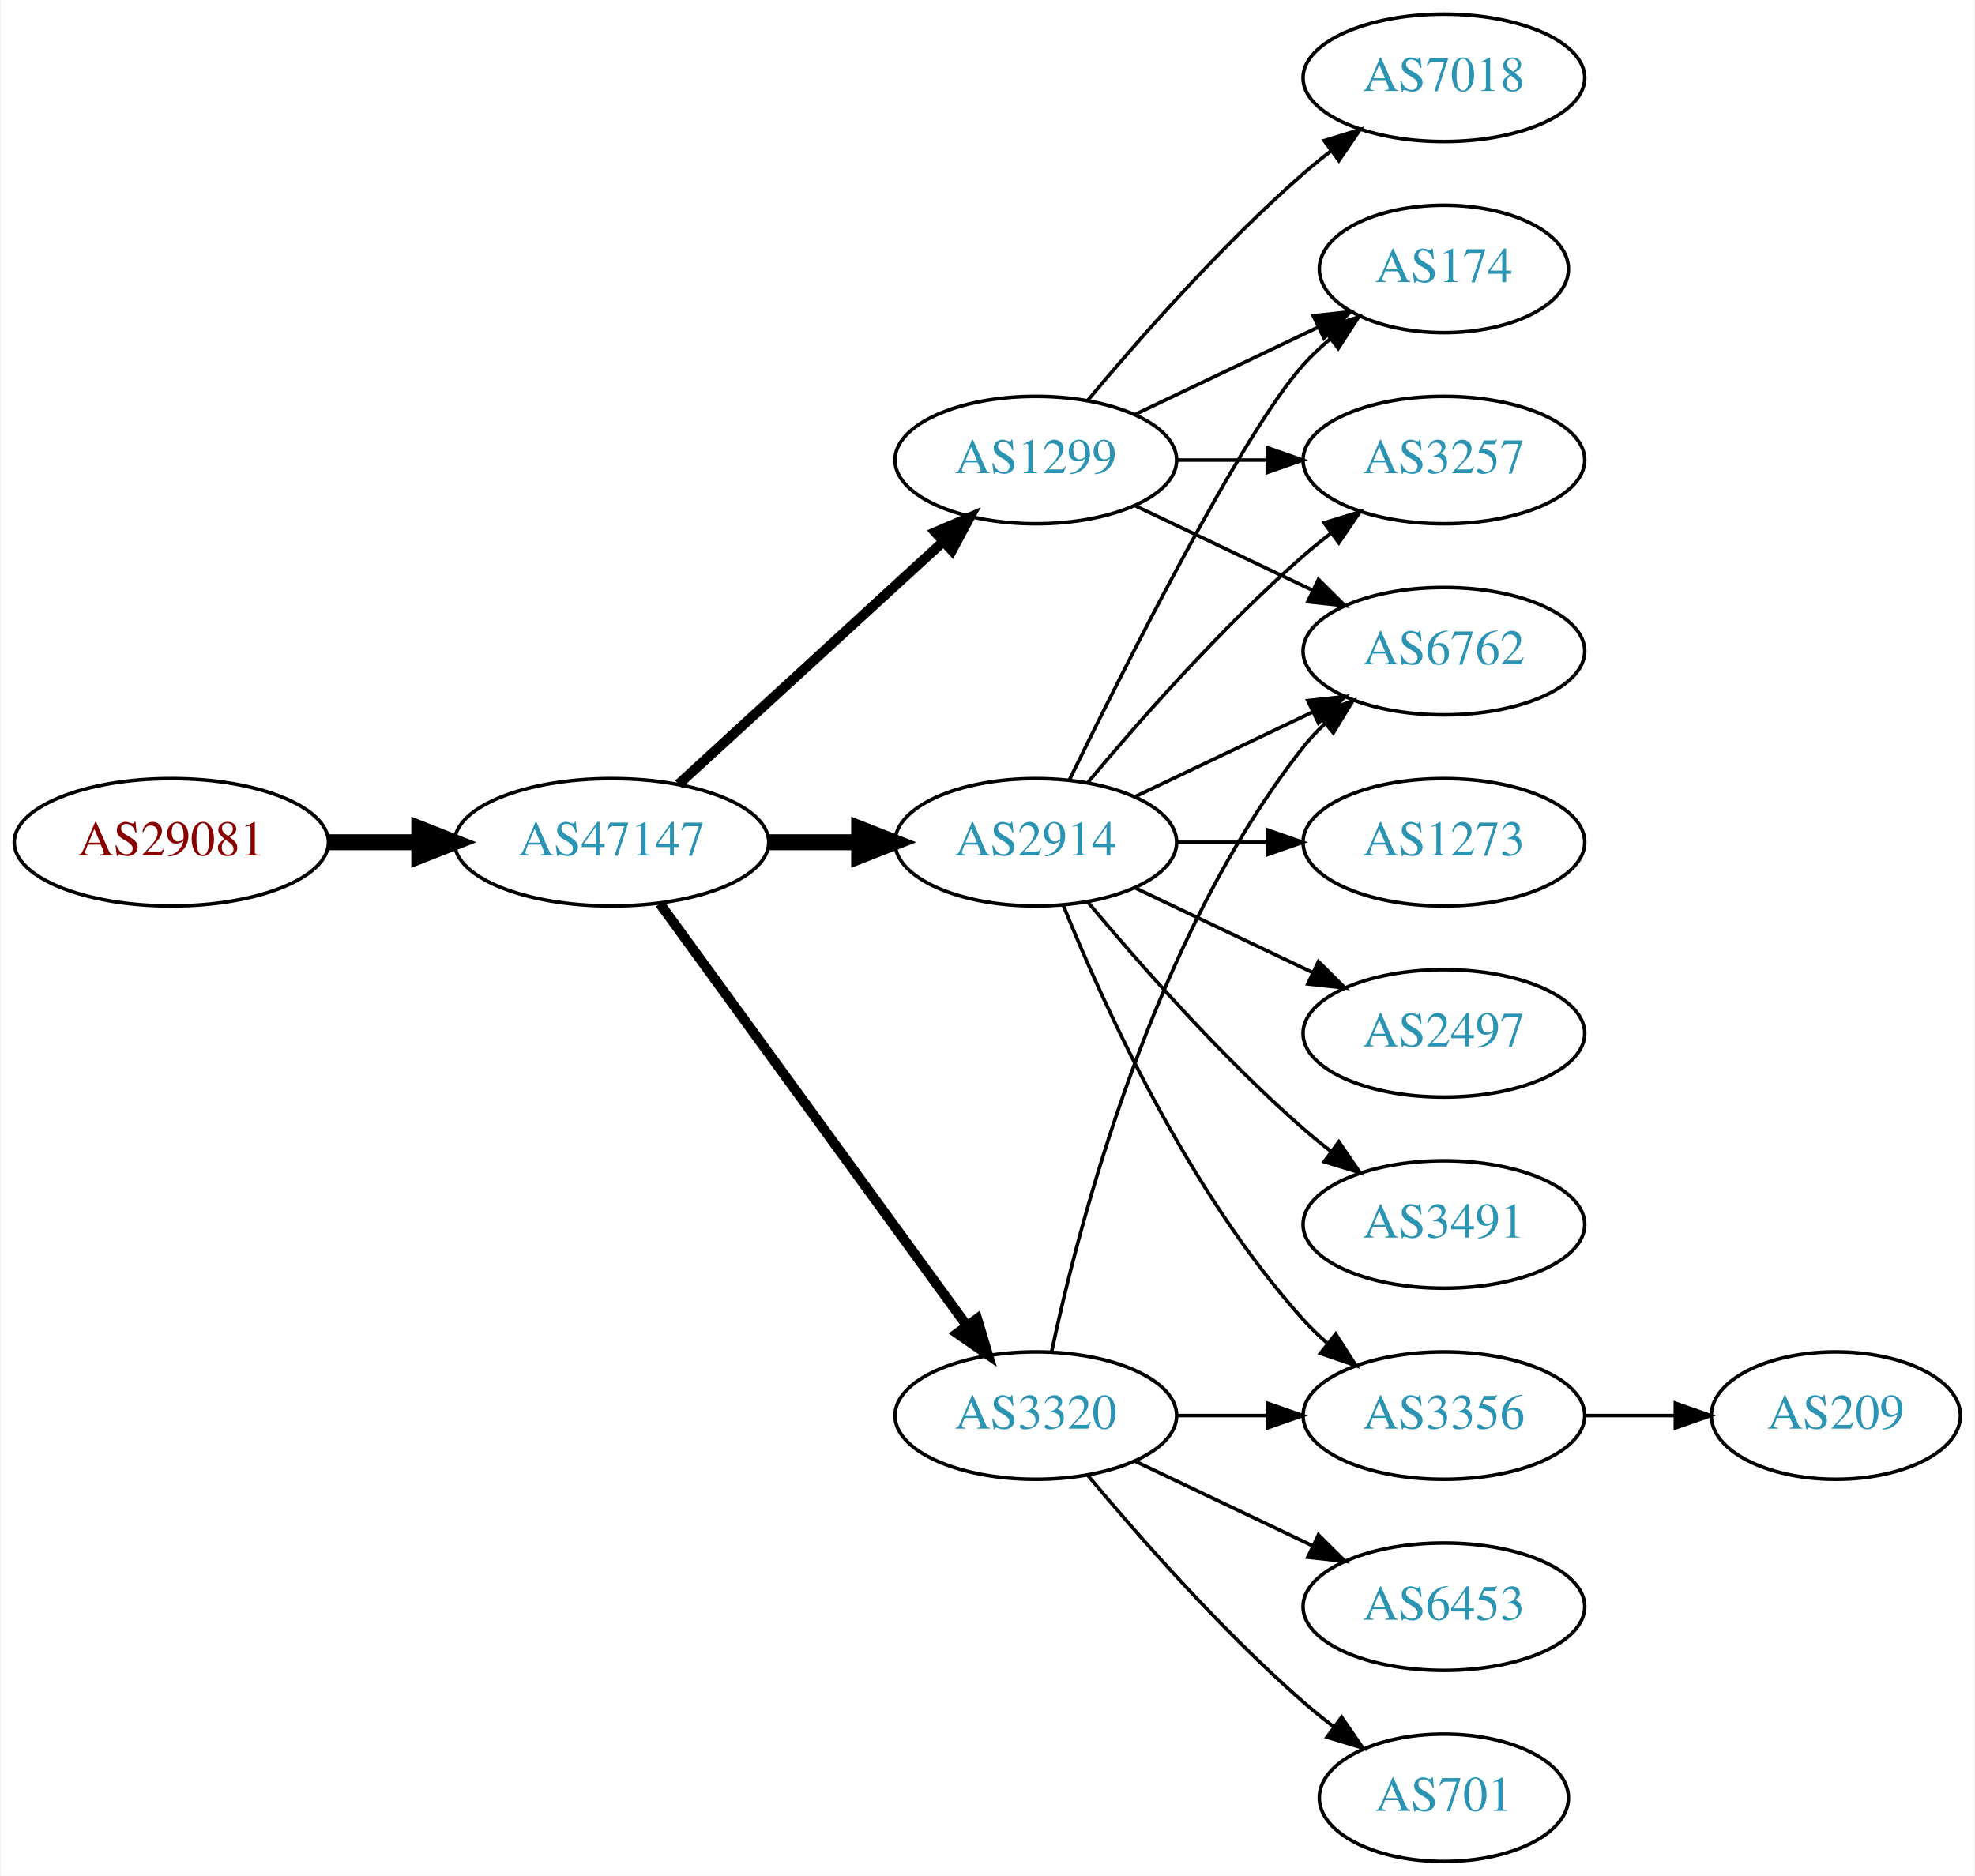
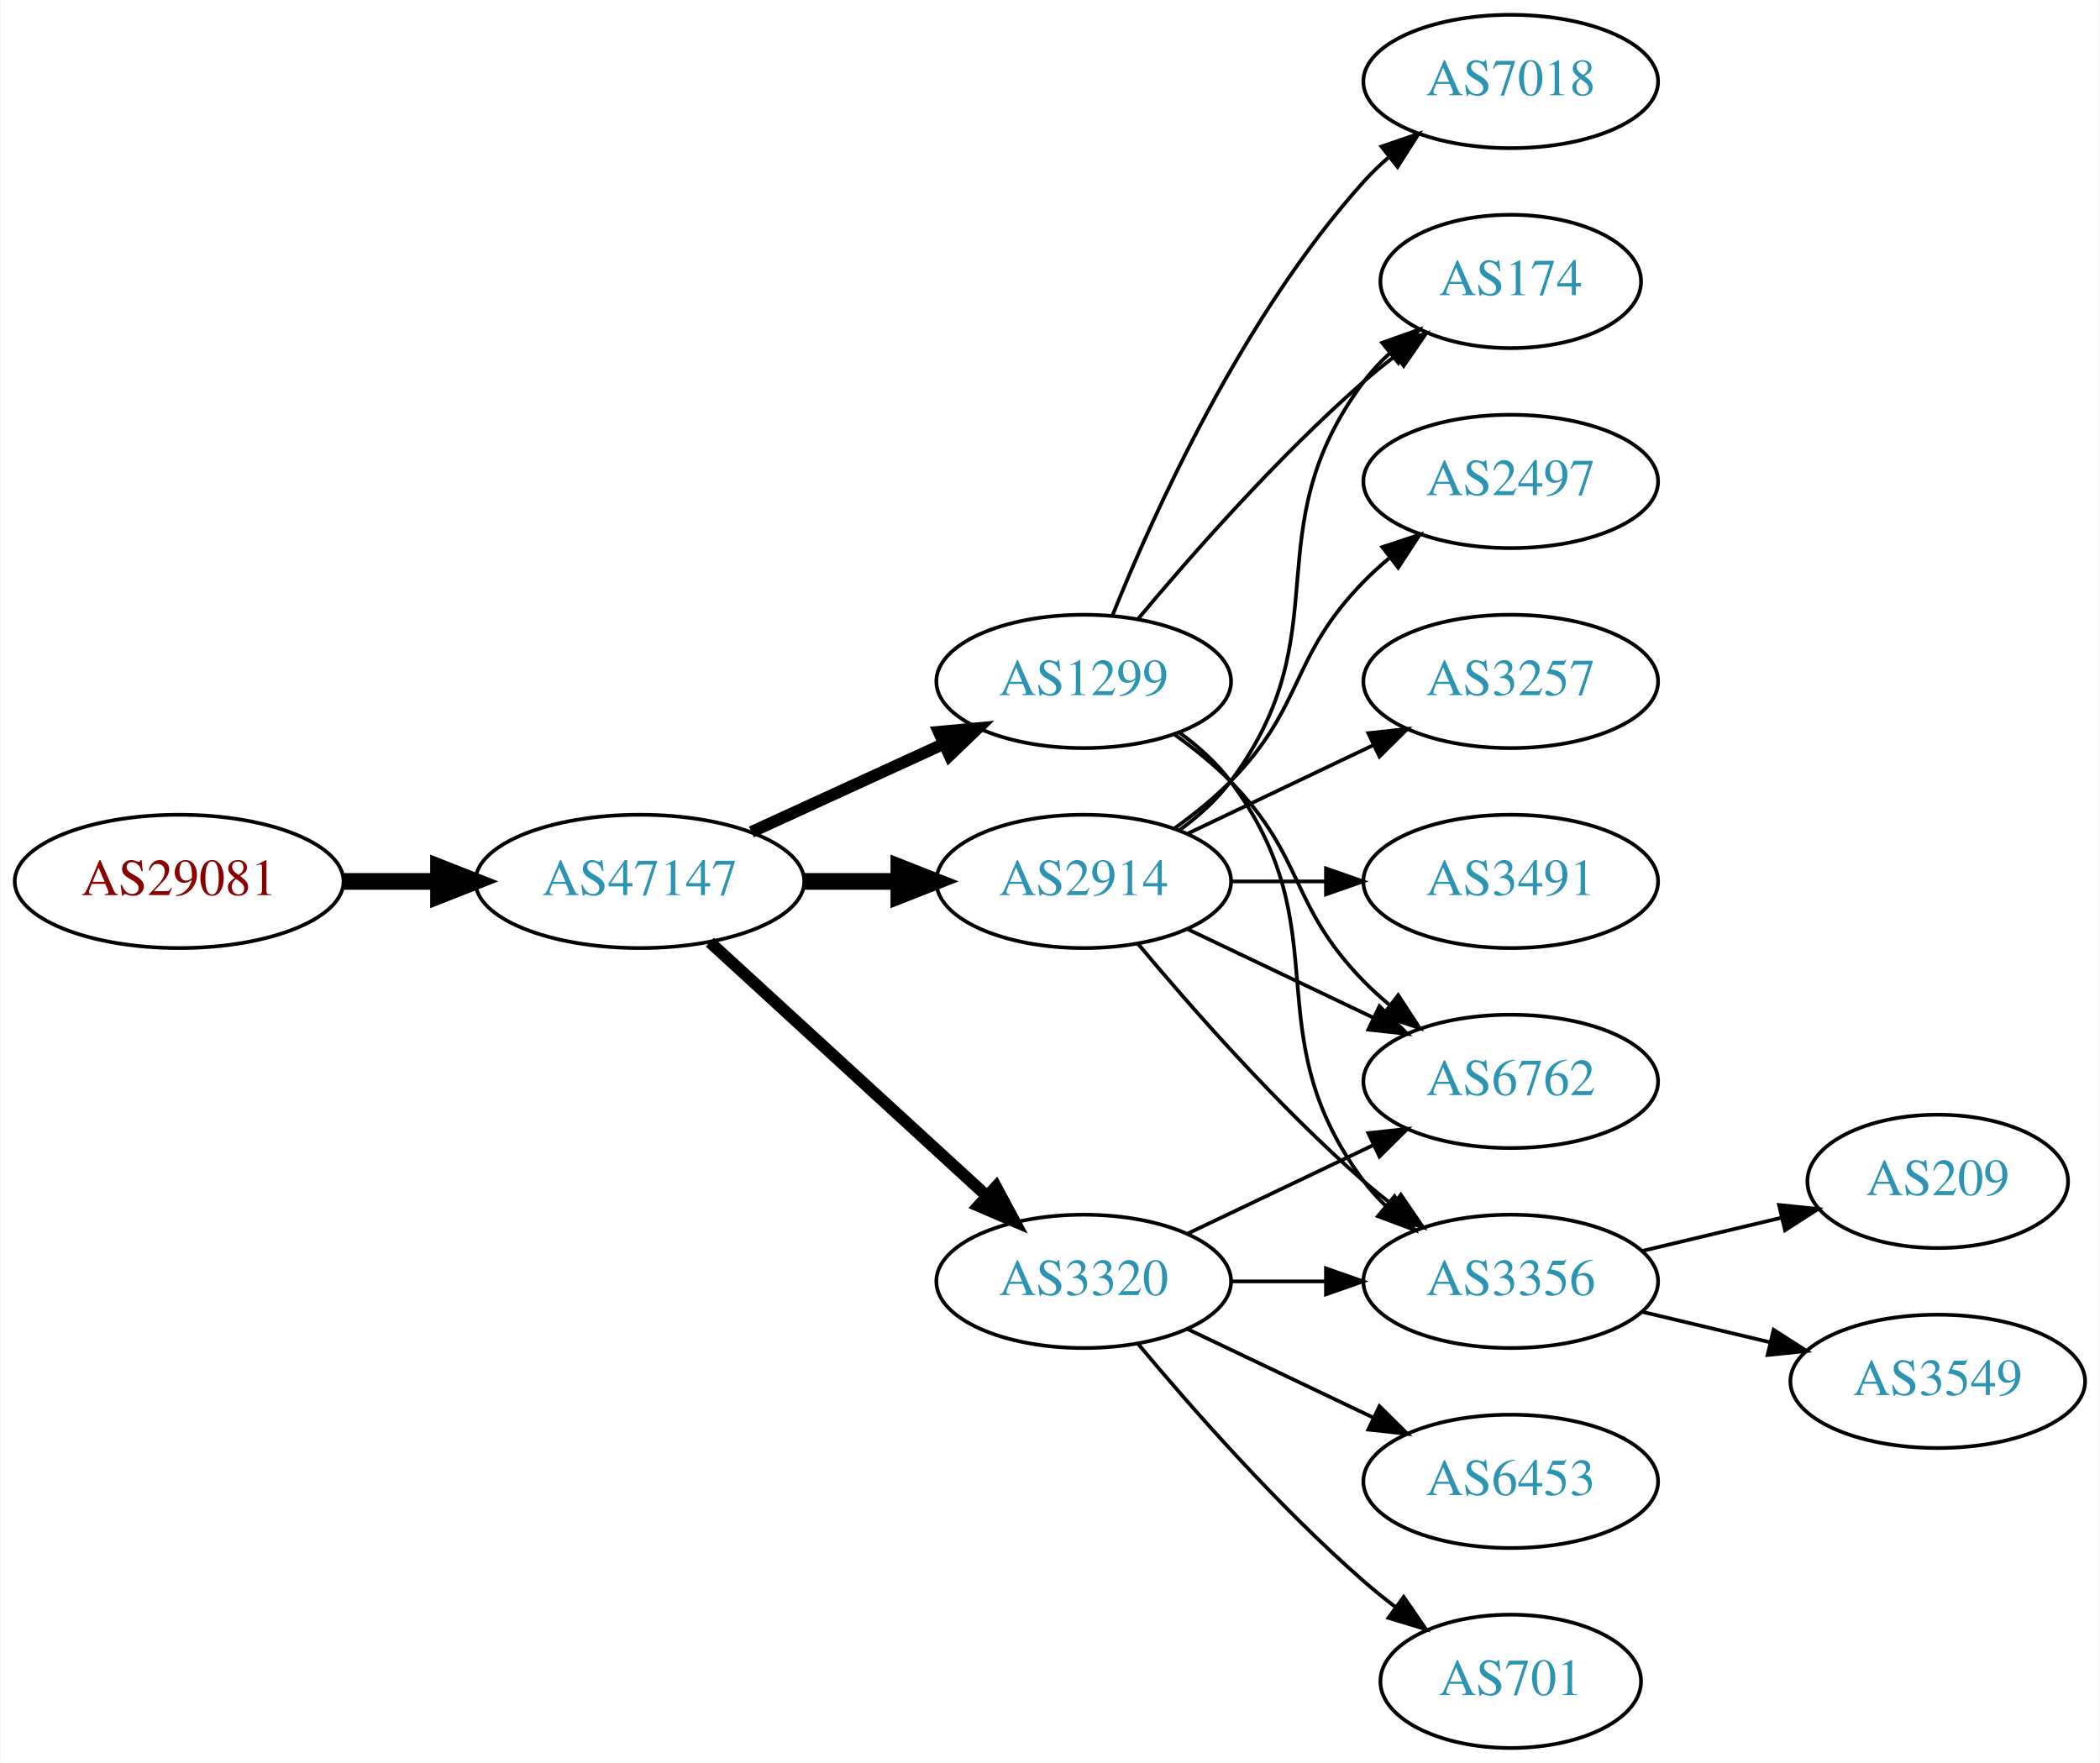
- <svg xmlns="http://www.w3.org/2000/svg" xmlns:xlink="http://www.w3.org/1999/xlink" width="558pt" height="530pt" viewBox="0.00 0.00 557.56 530.00">
-   <g id="graph0" class="graph" transform="scale(1 1) rotate(0) translate(4 526)">
-     <polygon fill="white" stroke="none" points="-4,4 -4,-526 553.564,-526 553.564,4 -4,4" />
+ <svg xmlns="http://www.w3.org/2000/svg" xmlns:xlink="http://www.w3.org/1999/xlink" width="567pt" height="476pt" viewBox="0.00 0.00 566.66 476.00">
+   <g id="graph0" class="graph" transform="scale(1 1) rotate(0) translate(4 472)">
+     <polygon fill="white" stroke="none" points="-4,4 -4,-472 562.663,-472 562.663,4 -4,4" />
    <g id="node1" class="node">
      <g id="a_node1">
        <a xlink:href="/asn/29081" xlink:title="AS29081 ~ WVNET-AT-AS [AT]">
-           <ellipse fill="#ffffff" stroke="black" cx="44.196" cy="-288" rx="44.393" ry="18" />
-           <text text-anchor="middle" x="44.196" y="-284.3" font-family="Times,serif" font-size="14.00" fill="#880000">AS29081</text>
+           <ellipse fill="#ffffff" stroke="black" cx="44.196" cy="-234" rx="44.393" ry="18" />
+           <text text-anchor="middle" x="44.196" y="-230.3" font-family="Times,serif" font-size="14.00" fill="#880000">AS29081</text>
        </a>
      </g>
    </g>
    <g id="node2" class="node">
      <g id="a_node2">
        <a xlink:href="/asn/47147" xlink:title="AS47147 ~ ANEXIA Internetdienstleistungs GmbH [AT]">
-           <ellipse fill="#ffffff" stroke="black" cx="168.588" cy="-288" rx="44.393" ry="18" />
-           <text text-anchor="middle" x="168.588" y="-284.3" font-family="Times,serif" font-size="14.00" fill="#2c94b3">AS47147</text>
+           <ellipse fill="#ffffff" stroke="black" cx="168.588" cy="-234" rx="44.393" ry="18" />
+           <text text-anchor="middle" x="168.588" y="-230.3" font-family="Times,serif" font-size="14.00" fill="#2c94b3">AS47147</text>
        </a>
      </g>
    </g>
    <g id="edge1" class="edge">
-       <path fill="none" stroke="black" stroke-width="4.5" d="M88.692,-288C96.898,-288 105.569,-288 114.041,-288" />
-       <polygon fill="black" stroke="black" stroke-width="4.5" points="114.233,-291.938 124.233,-288 114.233,-284.063 114.233,-291.938" />
+       <path fill="none" stroke="black" stroke-width="4.5" d="M88.692,-234C96.898,-234 105.569,-234 114.041,-234" />
+       <polygon fill="black" stroke="black" stroke-width="4.5" points="114.233,-237.938 124.233,-234 114.233,-230.063 114.233,-237.938" />
    </g>
    <g id="node3" class="node">
      <g id="a_node3">
+         <a xlink:href="/asn/1299" xlink:title="AS1299 ~ Telia Carrier [EU]">
+           <ellipse fill="#ffffff" stroke="black" cx="288.431" cy="-288" rx="39.794" ry="18" />
+           <text text-anchor="middle" x="288.431" y="-284.3" font-family="Times,serif" font-size="14.00" fill="#2c94b3">AS1299</text>
+         </a>
+       </g>
+     </g>
+     <g id="edge2" class="edge">
+       <path fill="none" stroke="black" stroke-width="3.214" d="M198.718,-247.348C214.329,-254.502 233.727,-263.391 250.399,-271.03" />
+       <polygon fill="black" stroke="black" stroke-width="3.214" points="249.302,-274.378 259.851,-275.362 252.218,-268.014 249.302,-274.378" />
+     </g>
+     <g id="node4" class="node">
+       <g id="a_node4">
+         <a xlink:href="/asn/2914" xlink:title="AS2914 ~ NTT America, Inc. [US]">
+           <ellipse fill="#ffffff" stroke="black" cx="288.431" cy="-234" rx="39.794" ry="18" />
+           <text text-anchor="middle" x="288.431" y="-230.3" font-family="Times,serif" font-size="14.00" fill="#2c94b3">AS2914</text>
+         </a>
+       </g>
+     </g>
+     <g id="edge3" class="edge">
+       <path fill="none" stroke="black" stroke-width="4.5" d="M212.799,-234C221.112,-234 229.875,-234 238.357,-234" />
+       <polygon fill="black" stroke="black" stroke-width="4.5" points="238.516,-237.938 248.516,-234 238.516,-230.063 238.516,-237.938" />
+     </g>
+     <g id="node5" class="node">
+       <g id="a_node5">
        <a xlink:href="/asn/3320" xlink:title="AS3320 ~ DTAG [DE]">
          <ellipse fill="#ffffff" stroke="black" cx="288.431" cy="-126" rx="39.794" ry="18" />
          <text text-anchor="middle" x="288.431" y="-122.3" font-family="Times,serif" font-size="14.00" fill="#2c94b3">AS3320</text>
        </a>
      </g>
    </g>
-     <g id="edge2" class="edge">
-       <path fill="none" stroke="black" stroke-width="2.812" d="M182.199,-270.663C203.02,-242.04 244.683,-184.767 268.871,-151.514" />
-       <polygon fill="black" stroke="black" stroke-width="2.812" points="271.858,-153.358 274.91,-143.212 266.197,-149.24 271.858,-153.358" />
-     </g>
-     <g id="node4" class="node">
-       <g id="a_node4">
-         <a xlink:href="/asn/1299" xlink:title="AS1299 ~ Telia Carrier [EU]">
-           <ellipse fill="#ffffff" stroke="black" cx="288.431" cy="-396" rx="39.794" ry="18" />
-           <text text-anchor="middle" x="288.431" y="-392.3" font-family="Times,serif" font-size="14.00" fill="#2c94b3">AS1299</text>
-         </a>
-       </g>
-     </g>
-     <g id="edge3" class="edge">
-       <path fill="none" stroke="black" stroke-width="2.812" d="M187.486,-304.403C207.414,-322.667 239.772,-352.322 262.249,-372.921" />
-       <polygon fill="black" stroke="black" stroke-width="2.812" points="260.014,-375.62 269.751,-379.797 264.743,-370.46 260.014,-375.62" />
-     </g>
-     <g id="node5" class="node">
-       <g id="a_node5">
-         <a xlink:href="/asn/2914" xlink:title="AS2914 ~ NTT America, Inc. [US]">
-           <ellipse fill="#ffffff" stroke="black" cx="288.431" cy="-288" rx="39.794" ry="18" />
-           <text text-anchor="middle" x="288.431" y="-284.3" font-family="Times,serif" font-size="14.00" fill="#2c94b3">AS2914</text>
-         </a>
-       </g>
-     </g>
    <g id="edge4" class="edge">
-       <path fill="none" stroke="black" stroke-width="4.5" d="M212.799,-288C221.112,-288 229.875,-288 238.357,-288" />
-       <polygon fill="black" stroke="black" stroke-width="4.5" points="238.516,-291.938 248.516,-288 238.516,-284.063 238.516,-291.938" />
+       <path fill="none" stroke="black" stroke-width="3.214" d="M187.486,-217.597C207.414,-199.333 239.772,-169.678 262.249,-149.079" />
+       <polygon fill="black" stroke="black" stroke-width="3.214" points="264.743,-151.54 269.751,-142.203 260.014,-146.38 264.743,-151.54" />
    </g>
    <g id="node6" class="node">
      <g id="a_node6">
-         <a xlink:href="/asn/6762" xlink:title="AS6762 ~ TELECOM ITALIA SPARKLE S.p.A. [IT]">
-           <ellipse fill="#ffffff" stroke="black" cx="403.724" cy="-342" rx="39.794" ry="18" />
-           <text text-anchor="middle" x="403.724" y="-338.3" font-family="Times,serif" font-size="14.00" fill="#2c94b3">AS6762</text>
+         <a xlink:href="/asn/174" xlink:title="AS174 ~ Cogent Communications [US]">
+           <ellipse fill="#ffffff" stroke="black" cx="403.724" cy="-396" rx="35.194" ry="18" />
+           <text text-anchor="middle" x="403.724" y="-392.3" font-family="Times,serif" font-size="14.00" fill="#2c94b3">AS174</text>
        </a>
      </g>
    </g>
    <g id="edge5" class="edge">
-       <path fill="none" stroke="black" d="M292.921,-144.16C300.552,-180.03 321.544,-261.155 364.077,-315 365.885,-317.288 367.937,-319.462 370.132,-321.51" />
-       <polygon fill="black" stroke="black" points="368.043,-324.323 377.992,-327.966 372.486,-318.914 368.043,-324.323" />
+       <path fill="none" stroke="black" d="M303.061,-304.817C317.343,-321.929 340.89,-348.745 364.077,-369 366.747,-371.332 369.62,-373.648 372.55,-375.886" />
+       <polygon fill="black" stroke="black" points="370.701,-378.87 380.841,-381.939 374.828,-373.216 370.701,-378.87" />
    </g>
    <g id="node7" class="node">
      <g id="a_node7">
+         <a xlink:href="/asn/6762" xlink:title="AS6762 ~ TELECOM ITALIA SPARKLE S.p.A. [IT]">
+           <ellipse fill="#ffffff" stroke="black" cx="403.724" cy="-180" rx="39.794" ry="18" />
+           <text text-anchor="middle" x="403.724" y="-176.3" font-family="Times,serif" font-size="14.00" fill="#2c94b3">AS6762</text>
+         </a>
+       </g>
+     </g>
+     <g id="edge6" class="edge">
+       <path fill="none" stroke="black" d="M313.025,-273.611C318.281,-269.852 323.613,-265.563 328.077,-261 348.25,-240.383 343.905,-227.617 364.077,-207 366.17,-204.861 368.453,-202.782 370.83,-200.79" />
+       <polygon fill="black" stroke="black" points="373.349,-203.268 379.13,-194.389 369.074,-197.725 373.349,-203.268" />
+     </g>
+     <g id="node8" class="node">
+       <g id="a_node8">
+         <a xlink:href="/asn/7018" xlink:title="AS7018 ~ AT&amp;T Services, Inc. [US]">
+           <ellipse fill="#ffffff" stroke="black" cx="403.724" cy="-450" rx="39.794" ry="18" />
+           <text text-anchor="middle" x="403.724" y="-446.3" font-family="Times,serif" font-size="14.00" fill="#2c94b3">AS7018</text>
+         </a>
+       </g>
+     </g>
+     <g id="edge7" class="edge">
+       <path fill="none" stroke="black" d="M296.179,-305.787C307.23,-333.243 331.283,-386.578 364.077,-423 366.08,-425.224 368.298,-427.363 370.631,-429.397" />
+       <polygon fill="black" stroke="black" points="368.829,-432.433 378.85,-435.873 373.161,-426.935 368.829,-432.433" />
+     </g>
+     <g id="node9" class="node">
+       <g id="a_node9">
        <a xlink:href="/asn/3356" xlink:title="AS3356 ~ Level 3 Parent, LLC [US]">
          <ellipse fill="#ffffff" stroke="black" cx="403.724" cy="-126" rx="39.794" ry="18" />
          <text text-anchor="middle" x="403.724" y="-122.3" font-family="Times,serif" font-size="14.00" fill="#2c94b3">AS3356</text>
        </a>
      </g>
    </g>
-     <g id="edge6" class="edge">
+     <g id="edge8" class="edge">
+       <path fill="none" stroke="black" d="M314.362,-274.118C319.438,-270.389 324.356,-265.984 328.077,-261 358.349,-220.458 333.806,-193.542 364.077,-153 365.822,-150.664 367.829,-148.455 369.992,-146.383" />
+       <polygon fill="black" stroke="black" points="372.352,-148.973 377.793,-139.882 367.87,-143.595 372.352,-148.973" />
+     </g>
+     <g id="edge11" class="edge">
+       <path fill="none" stroke="black" d="M314.362,-247.882C319.438,-251.611 324.356,-256.016 328.077,-261 358.349,-301.542 333.806,-328.458 364.077,-369 366.085,-371.689 368.441,-374.209 370.982,-376.546" />
+       <polygon fill="black" stroke="black" points="369.011,-379.452 378.998,-382.989 373.397,-373.996 369.011,-379.452" />
+     </g>
+     <g id="edge14" class="edge">
+       <path fill="none" stroke="black" d="M316.567,-221.066C331.561,-213.919 350.382,-204.948 366.605,-197.215" />
+       <polygon fill="black" stroke="black" points="368.288,-200.291 375.809,-192.829 365.276,-193.972 368.288,-200.291" />
+     </g>
+     <g id="edge10" class="edge">
+       <path fill="none" stroke="black" d="M303.061,-217.183C317.343,-200.071 340.89,-173.255 364.077,-153 366.543,-150.846 369.182,-148.706 371.879,-146.628" />
+       <polygon fill="black" stroke="black" points="374.052,-149.375 380.033,-140.63 369.904,-143.736 374.052,-149.375" />
+     </g>
+     <g id="node10" class="node">
+       <g id="a_node10">
+         <a xlink:href="/asn/3257" xlink:title="AS3257 ~ GTT [DE]">
+           <ellipse fill="#ffffff" stroke="black" cx="403.724" cy="-288" rx="39.794" ry="18" />
+           <text text-anchor="middle" x="403.724" y="-284.3" font-family="Times,serif" font-size="14.00" fill="#2c94b3">AS3257</text>
+         </a>
+       </g>
+     </g>
+     <g id="edge9" class="edge">
+       <path fill="none" stroke="black" d="M316.567,-246.934C331.561,-254.081 350.382,-263.052 366.605,-270.785" />
+       <polygon fill="black" stroke="black" points="365.276,-274.028 375.809,-275.171 368.288,-267.709 365.276,-274.028" />
+     </g>
+     <g id="node11" class="node">
+       <g id="a_node11">
+         <a xlink:href="/asn/3491" xlink:title="AS3491 ~ PCCW Global, Inc. [US]">
+           <ellipse fill="#ffffff" stroke="black" cx="403.724" cy="-234" rx="39.794" ry="18" />
+           <text text-anchor="middle" x="403.724" y="-230.3" font-family="Times,serif" font-size="14.00" fill="#2c94b3">AS3491</text>
+         </a>
+       </g>
+     </g>
+     <g id="edge12" class="edge">
+       <path fill="none" stroke="black" d="M328.103,-234C336.306,-234 345.07,-234 353.602,-234" />
+       <polygon fill="black" stroke="black" points="353.841,-237.5 363.841,-234 353.841,-230.5 353.841,-237.5" />
+     </g>
+     <g id="node12" class="node">
+       <g id="a_node12">
+         <a xlink:href="/asn/2497" xlink:title="AS2497 ~ Internet Initiative Japan Inc. [JP]">
+           <ellipse fill="#ffffff" stroke="black" cx="403.724" cy="-342" rx="39.794" ry="18" />
+           <text text-anchor="middle" x="403.724" y="-338.3" font-family="Times,serif" font-size="14.00" fill="#2c94b3">AS2497</text>
+         </a>
+       </g>
+     </g>
+     <g id="edge13" class="edge">
+       <path fill="none" stroke="black" d="M313.025,-248.389C318.281,-252.148 323.613,-256.437 328.077,-261 348.25,-281.617 343.905,-294.383 364.077,-315 366.17,-317.139 368.453,-319.218 370.83,-321.21" />
+       <polygon fill="black" stroke="black" points="369.074,-324.275 379.13,-327.611 373.349,-318.732 369.074,-324.275" />
+     </g>
+     <g id="edge19" class="edge">
+       <path fill="none" stroke="black" d="M316.567,-138.934C331.561,-146.081 350.382,-155.052 366.605,-162.785" />
+       <polygon fill="black" stroke="black" points="365.276,-166.028 375.809,-167.171 368.288,-159.709 365.276,-166.028" />
+     </g>
+     <g id="edge20" class="edge">
      <path fill="none" stroke="black" d="M328.103,-126C336.306,-126 345.07,-126 353.602,-126" />
      <polygon fill="black" stroke="black" points="353.841,-129.5 363.841,-126 353.841,-122.5 353.841,-129.5" />
    </g>
-     <g id="node8" class="node">
-       <g id="a_node8">
+     <g id="node15" class="node">
+       <g id="a_node15">
+         <a xlink:href="/asn/701" xlink:title="AS701 ~ UUNET [US]">
+           <ellipse fill="#ffffff" stroke="black" cx="403.724" cy="-18" rx="35.194" ry="18" />
+           <text text-anchor="middle" x="403.724" y="-14.3" font-family="Times,serif" font-size="14.00" fill="#2c94b3">AS701</text>
+         </a>
+       </g>
+     </g>
+     <g id="edge17" class="edge">
+       <path fill="none" stroke="black" d="M303.061,-109.183C317.343,-92.071 340.89,-65.255 364.077,-45 366.747,-42.668 369.62,-40.352 372.55,-38.114" />
+       <polygon fill="black" stroke="black" points="374.828,-40.784 380.841,-32.061 370.701,-35.13 374.828,-40.784" />
+     </g>
+     <g id="node16" class="node">
+       <g id="a_node16">
        <a xlink:href="/asn/6453" xlink:title="AS6453 ~ TATA COMMUNICATIONS (AMERICA) INC [US]">
          <ellipse fill="#ffffff" stroke="black" cx="403.724" cy="-72" rx="39.794" ry="18" />
          <text text-anchor="middle" x="403.724" y="-68.3" font-family="Times,serif" font-size="14.00" fill="#2c94b3">AS6453</text>
        </a>
      </g>
    </g>
-     <g id="edge7" class="edge">
+     <g id="edge18" class="edge">
      <path fill="none" stroke="black" d="M316.567,-113.066C331.561,-105.919 350.382,-96.948 366.605,-89.215" />
      <polygon fill="black" stroke="black" points="368.288,-92.291 375.809,-84.829 365.276,-85.972 368.288,-92.291" />
    </g>
-     <g id="node9" class="node">
-       <g id="a_node9">
-         <a xlink:href="/asn/701" xlink:title="AS701 ~ UUNET [US]">
-           <ellipse fill="#ffffff" stroke="black" cx="403.724" cy="-18" rx="35.194" ry="18" />
-           <text text-anchor="middle" x="403.724" y="-14.3" font-family="Times,serif" font-size="14.00" fill="#2c94b3">AS701</text>
-         </a>
-       </g>
-     </g>
-     <g id="edge8" class="edge">
-       <path fill="none" stroke="black" d="M303.061,-109.183C317.343,-92.071 340.89,-65.255 364.077,-45 366.747,-42.668 369.62,-40.352 372.55,-38.114" />
-       <polygon fill="black" stroke="black" points="374.828,-40.784 380.841,-32.061 370.701,-35.13 374.828,-40.784" />
-     </g>
-     <g id="edge9" class="edge">
-       <path fill="none" stroke="black" d="M316.567,-383.066C331.561,-375.919 350.382,-366.948 366.605,-359.215" />
-       <polygon fill="black" stroke="black" points="368.288,-362.291 375.809,-354.829 365.276,-355.972 368.288,-362.291" />
-     </g>
-     <g id="node10" class="node">
-       <g id="a_node10">
-         <a xlink:href="/asn/7018" xlink:title="AS7018 ~ AT&amp;T Services, Inc. [US]">
-           <ellipse fill="#ffffff" stroke="black" cx="403.724" cy="-504" rx="39.794" ry="18" />
-           <text text-anchor="middle" x="403.724" y="-500.3" font-family="Times,serif" font-size="14.00" fill="#2c94b3">AS7018</text>
-         </a>
-       </g>
-     </g>
-     <g id="edge10" class="edge">
-       <path fill="none" stroke="black" d="M303.061,-412.817C317.343,-429.929 340.89,-456.745 364.077,-477 366.543,-479.154 369.182,-481.294 371.879,-483.372" />
-       <polygon fill="black" stroke="black" points="369.904,-486.264 380.033,-489.37 374.052,-480.625 369.904,-486.264" />
-     </g>
-     <g id="node11" class="node">
-       <g id="a_node11">
-         <a xlink:href="/asn/174" xlink:title="AS174 ~ Cogent Communications [US]">
-           <ellipse fill="#ffffff" stroke="black" cx="403.724" cy="-450" rx="35.194" ry="18" />
-           <text text-anchor="middle" x="403.724" y="-446.3" font-family="Times,serif" font-size="14.00" fill="#2c94b3">AS174</text>
-         </a>
-       </g>
-     </g>
-     <g id="edge11" class="edge">
-       <path fill="none" stroke="black" d="M316.567,-408.934C331.999,-416.29 351.485,-425.577 368.02,-433.459" />
-       <polygon fill="black" stroke="black" points="366.828,-436.768 377.361,-437.911 369.84,-430.449 366.828,-436.768" />
-     </g>
-     <g id="node12" class="node">
-       <g id="a_node12">
-         <a xlink:href="/asn/3257" xlink:title="AS3257 ~ GTT [DE]">
-           <ellipse fill="#ffffff" stroke="black" cx="403.724" cy="-396" rx="39.794" ry="18" />
-           <text text-anchor="middle" x="403.724" y="-392.3" font-family="Times,serif" font-size="14.00" fill="#2c94b3">AS3257</text>
-         </a>
-       </g>
-     </g>
-     <g id="edge12" class="edge">
-       <path fill="none" stroke="black" d="M328.103,-396C336.306,-396 345.07,-396 353.602,-396" />
-       <polygon fill="black" stroke="black" points="353.841,-399.5 363.841,-396 353.841,-392.5 353.841,-399.5" />
-     </g>
-     <g id="edge19" class="edge">
-       <path fill="none" stroke="black" d="M316.567,-300.934C331.561,-308.081 350.382,-317.052 366.605,-324.785" />
-       <polygon fill="black" stroke="black" points="365.276,-328.028 375.809,-329.171 368.288,-321.709 365.276,-328.028" />
-     </g>
-     <g id="edge14" class="edge">
-       <path fill="none" stroke="black" d="M296.179,-270.213C307.23,-242.757 331.283,-189.422 364.077,-153 366.08,-150.776 368.298,-148.637 370.631,-146.603" />
-       <polygon fill="black" stroke="black" points="373.161,-149.065 378.85,-140.127 368.829,-143.567 373.161,-149.065" />
-     </g>
-     <g id="edge15" class="edge">
-       <path fill="none" stroke="black" d="M297.869,-305.511C313.487,-337.509 346.874,-403.893 364.077,-423 366.393,-425.572 368.998,-428.03 371.733,-430.343" />
-       <polygon fill="black" stroke="black" points="369.599,-433.117 379.656,-436.448 373.871,-427.572 369.599,-433.117" />
-     </g>
-     <g id="edge13" class="edge">
-       <path fill="none" stroke="black" d="M303.061,-304.817C317.343,-321.929 340.89,-348.745 364.077,-369 366.543,-371.154 369.182,-373.294 371.879,-375.372" />
-       <polygon fill="black" stroke="black" points="369.904,-378.264 380.033,-381.37 374.052,-372.625 369.904,-378.264" />
-     </g>
    <g id="node13" class="node">
      <g id="a_node13">
-         <a xlink:href="/asn/1273" xlink:title="AS1273 ~ Vodafone Group PLC [EU]">
-           <ellipse fill="#ffffff" stroke="black" cx="403.724" cy="-288" rx="39.794" ry="18" />
-           <text text-anchor="middle" x="403.724" y="-284.3" font-family="Times,serif" font-size="14.00" fill="#2c94b3">AS1273</text>
-         </a>
-       </g>
-     </g>
-     <g id="edge16" class="edge">
-       <path fill="none" stroke="black" d="M328.103,-288C336.306,-288 345.07,-288 353.602,-288" />
-       <polygon fill="black" stroke="black" points="353.841,-291.5 363.841,-288 353.841,-284.5 353.841,-291.5" />
+         <a xlink:href="/asn/209" xlink:title="AS209 ~ CenturyLink Communications, LLC [US]">
+           <ellipse fill="#ffffff" stroke="black" cx="519.017" cy="-153" rx="35.194" ry="18" />
+           <text text-anchor="middle" x="519.017" y="-149.3" font-family="Times,serif" font-size="14.00" fill="#2c94b3">AS209</text>
+         </a>
+       </g>
+     </g>
+     <g id="edge15" class="edge">
+       <path fill="none" stroke="black" d="M439.331,-134.248C451.125,-137.058 464.43,-140.229 476.698,-143.153" />
+       <polygon fill="black" stroke="black" points="476.164,-146.624 486.703,-145.537 477.787,-139.814 476.164,-146.624" />
    </g>
    <g id="node14" class="node">
      <g id="a_node14">
-         <a xlink:href="/asn/2497" xlink:title="AS2497 ~ Internet Initiative Japan Inc. [JP]">
-           <ellipse fill="#ffffff" stroke="black" cx="403.724" cy="-234" rx="39.794" ry="18" />
-           <text text-anchor="middle" x="403.724" y="-230.3" font-family="Times,serif" font-size="14.00" fill="#2c94b3">AS2497</text>
-         </a>
-       </g>
-     </g>
-     <g id="edge17" class="edge">
-       <path fill="none" stroke="black" d="M316.567,-275.066C331.561,-267.919 350.382,-258.948 366.605,-251.215" />
-       <polygon fill="black" stroke="black" points="368.288,-254.291 375.809,-246.829 365.276,-247.972 368.288,-254.291" />
-     </g>
-     <g id="node15" class="node">
-       <g id="a_node15">
-         <a xlink:href="/asn/3491" xlink:title="AS3491 ~ PCCW Global, Inc. [US]">
-           <ellipse fill="#ffffff" stroke="black" cx="403.724" cy="-180" rx="39.794" ry="18" />
-           <text text-anchor="middle" x="403.724" y="-176.3" font-family="Times,serif" font-size="14.00" fill="#2c94b3">AS3491</text>
-         </a>
-       </g>
-     </g>
-     <g id="edge18" class="edge">
-       <path fill="none" stroke="black" d="M303.061,-271.183C317.343,-254.071 340.89,-227.255 364.077,-207 366.543,-204.846 369.182,-202.706 371.879,-200.628" />
-       <polygon fill="black" stroke="black" points="374.052,-203.375 380.033,-194.63 369.904,-197.736 374.052,-203.375" />
-     </g>
-     <g id="node16" class="node">
-       <g id="a_node16">
-         <a xlink:href="/asn/209" xlink:title="AS209 ~ CenturyLink Communications, LLC [US]">
-           <ellipse fill="#ffffff" stroke="black" cx="514.467" cy="-126" rx="35.194" ry="18" />
-           <text text-anchor="middle" x="514.467" y="-122.3" font-family="Times,serif" font-size="14.00" fill="#2c94b3">AS209</text>
-         </a>
-       </g>
-     </g>
-     <g id="edge20" class="edge">
-       <path fill="none" stroke="black" d="M443.675,-126C451.908,-126 460.654,-126 469.07,-126" />
-       <polygon fill="black" stroke="black" points="469.115,-129.5 479.115,-126 469.115,-122.5 469.115,-129.5" />
+         <a xlink:href="/asn/3549" xlink:title="AS3549 ~ Level 3 Parent, LLC [US]">
+           <ellipse fill="#ffffff" stroke="black" cx="519.017" cy="-99" rx="39.794" ry="18" />
+           <text text-anchor="middle" x="519.017" y="-95.3" font-family="Times,serif" font-size="14.00" fill="#2c94b3">AS3549</text>
+         </a>
+       </g>
+     </g>
+     <g id="edge16" class="edge">
+       <path fill="none" stroke="black" d="M439.331,-117.752C450.202,-115.162 462.357,-112.265 473.799,-109.538" />
+       <polygon fill="black" stroke="black" points="474.705,-112.92 483.621,-107.197 473.082,-106.111 474.705,-112.92" />
    </g>
  </g>
</svg>
